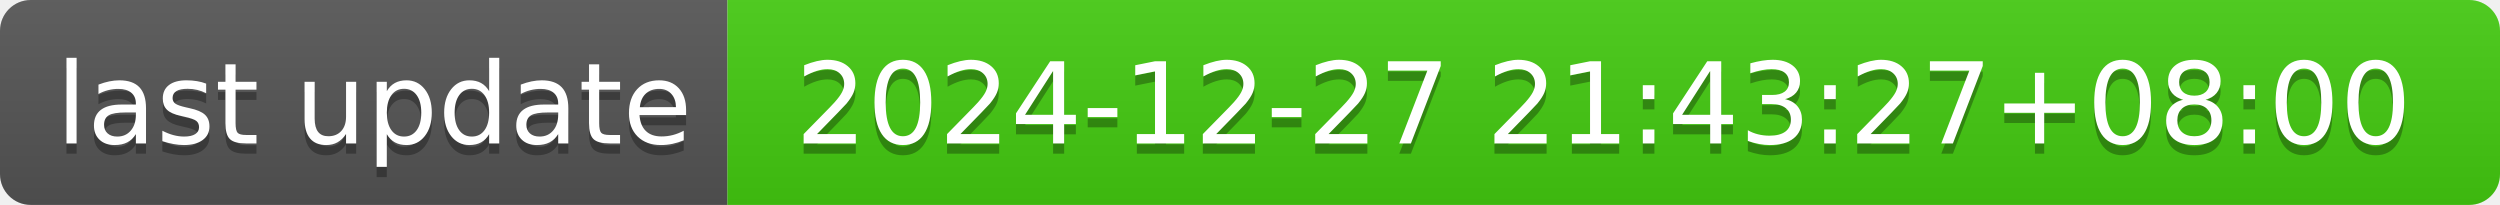
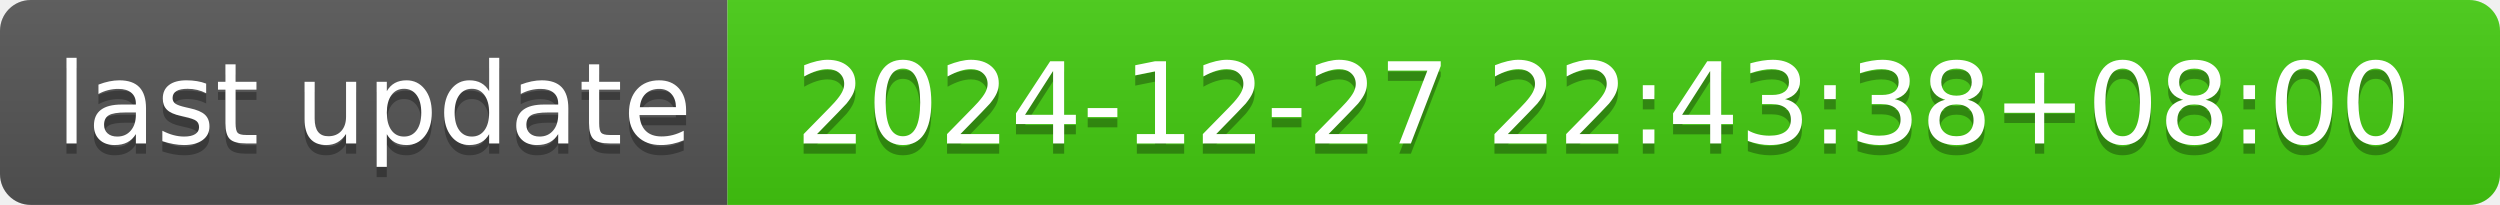
- <svg xmlns="http://www.w3.org/2000/svg" width="244" height="20" role="img" aria-label="last update: 2024-12-27 21:43:27+08:00">
+ <svg xmlns="http://www.w3.org/2000/svg" width="244" height="20" role="img" aria-label="last update: 2024-12-27 22:43:38+08:00">
  <linearGradient id="s" x2="0" y2="100%">
    <stop offset="0" stop-color="#bbb" stop-opacity=".1" />
    <stop offset="1" stop-opacity=".1" />
  </linearGradient>
  <clipPath id="r">
    <rect width="244" height="20" rx="3" fill="#fff" />
  </clipPath>
  <g clip-path="url(#r)">
    <rect width="71" height="20" fill="#555" />
    <rect x="71" width="173" height="20" fill="#4c1" />
    <rect width="244" height="20" fill="url(#s)" />
  </g>
  <g fill="#fff" text-anchor="middle" font-family="Verdana,Geneva,DejaVu Sans,sans-serif" text-rendering="geometricPrecision" font-size="110">
    <text aria-hidden="true" x="365" y="150" fill="#010101" fill-opacity=".3" transform="scale(.1)" textLength="610">last update</text>
    <text x="365" y="140" transform="scale(.1)" fill="#fff" textLength="610">last update</text>
-     <text aria-hidden="true" x="1565" y="150" fill="#010101" fill-opacity=".3" transform="scale(.1)" textLength="1630">2024-12-27 21:43:27+08:00</text>
-     <text x="1565" y="140" transform="scale(.1)" fill="#fff" textLength="1630">2024-12-27 21:43:27+08:00</text>
+     <text aria-hidden="true" x="1565" y="150" fill="#010101" fill-opacity=".3" transform="scale(.1)" textLength="1630">2024-12-27 22:43:38+08:00</text>
+     <text x="1565" y="140" transform="scale(.1)" fill="#fff" textLength="1630">2024-12-27 22:43:38+08:00</text>
  </g>
</svg>
